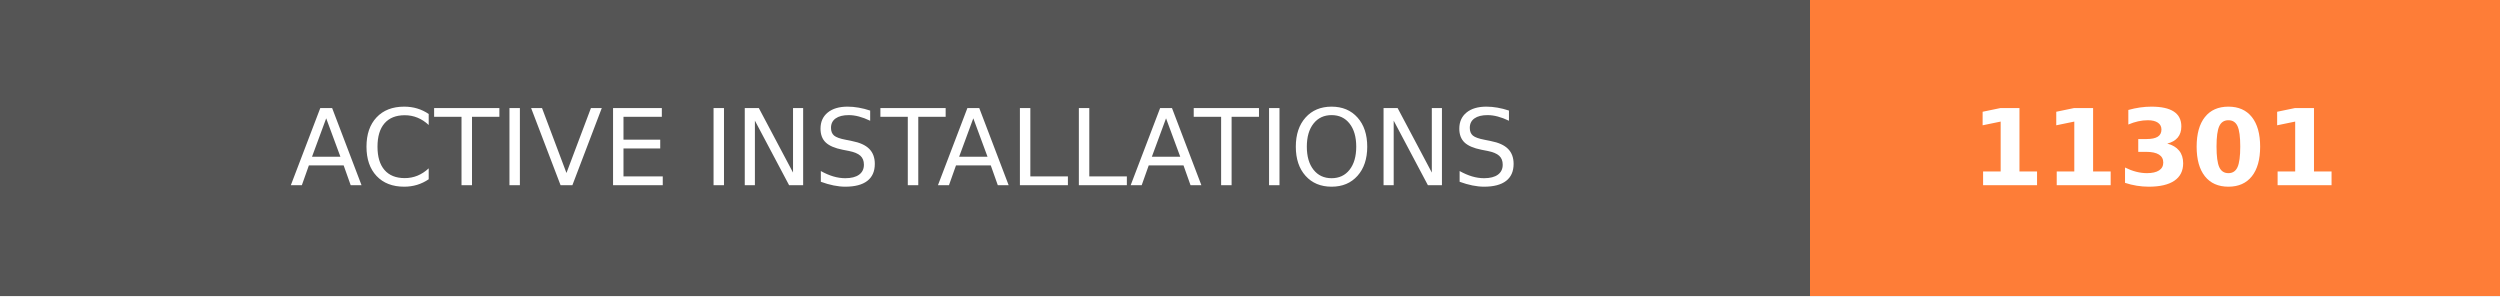
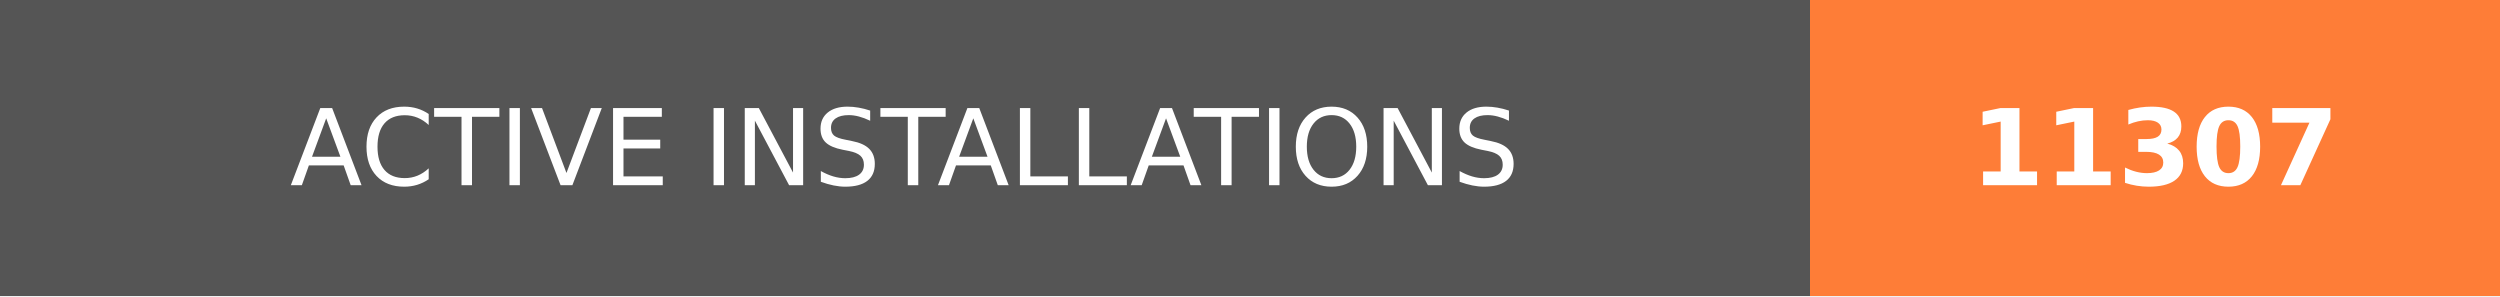
- <svg xmlns="http://www.w3.org/2000/svg" width="236.25" height="28" role="img" aria-label="ACTIVE INSTALLATIONS: 11301">
+ <svg xmlns="http://www.w3.org/2000/svg" width="236.25" height="28" role="img" aria-label="ACTIVE INSTALLATIONS: 11307">
  <g shape-rendering="crispEdges">
    <rect width="171" height="28" fill="#555" />
    <rect x="171" width="65.25" height="28" fill="#fe7d37" />
  </g>
  <g fill="#fff" text-anchor="middle" font-family="Verdana,Geneva,DejaVu Sans,sans-serif" text-rendering="geometricPrecision" font-size="100">
    <text transform="scale(.1)" x="855" y="175" textLength="1470" fill="#fff">ACTIVE INSTALLATIONS</text>
-     <text transform="scale(.1)" x="2036.25" y="175" textLength="412.5" fill="#fff" font-weight="bold">11301</text>
+     <text transform="scale(.1)" x="2036.25" y="175" textLength="412.5" fill="#fff" font-weight="bold">11307</text>
  </g>
</svg>
